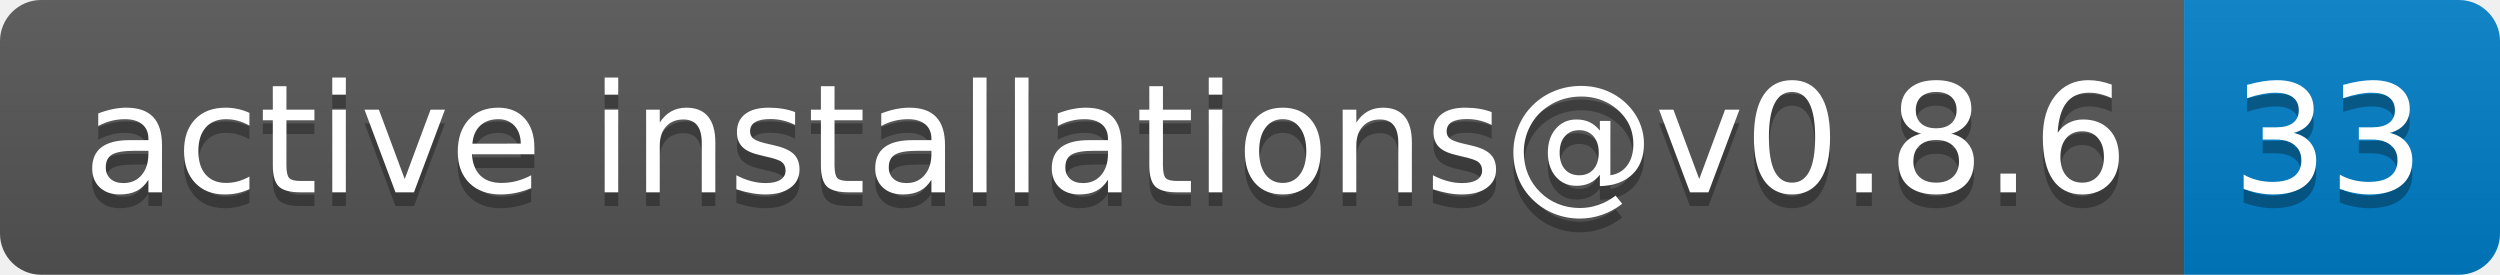
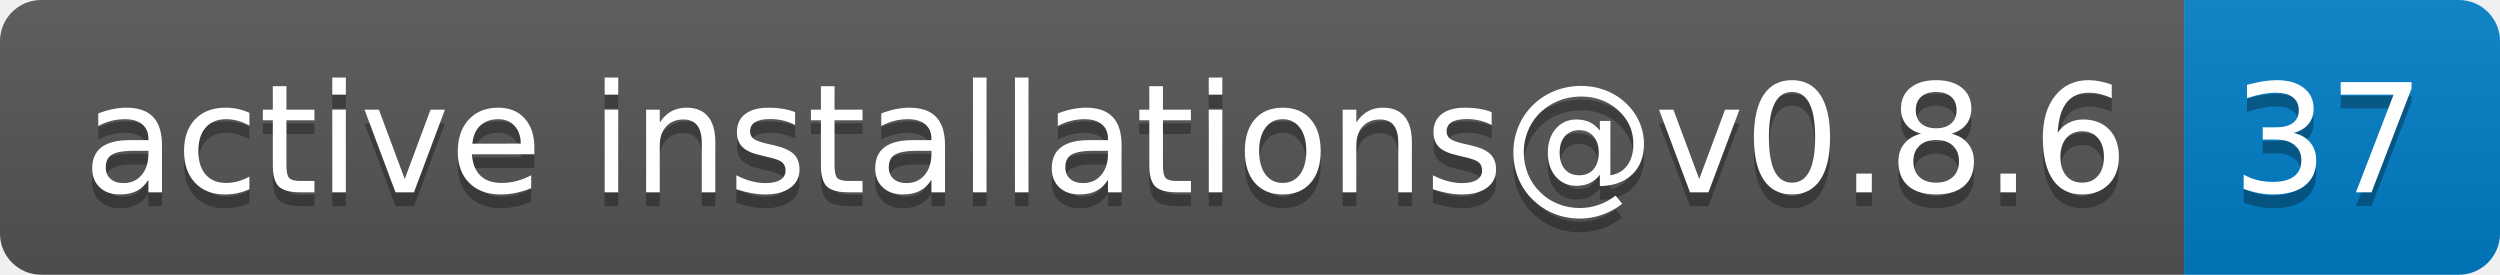
- <svg xmlns="http://www.w3.org/2000/svg" width="182" height="20" role="img" aria-label="active installations@v0.8.6: 33">
+ <svg xmlns="http://www.w3.org/2000/svg" width="182" height="20" role="img" aria-label="active installations@v0.8.6: 37">
  <linearGradient id="s" x2="0" y2="100%">
    <stop offset="0" stop-color="#bbb" stop-opacity=".1" />
    <stop offset="1" stop-opacity=".1" />
  </linearGradient>
  <clipPath id="r">
    <rect width="182" height="20" rx="3" fill="#fff" />
  </clipPath>
  <g clip-path="url(#r)">
    <rect width="159" height="20" fill="#555" />
    <rect x="159" width="23" height="20" fill="#007ec6" />
    <rect width="182" height="20" fill="url(#s)" />
  </g>
  <g fill="#fff" text-anchor="middle" font-family="Verdana,Geneva,DejaVu Sans,sans-serif" text-rendering="geometricPrecision" font-size="110">
    <text aria-hidden="true" x="805" y="150" fill="#010101" fill-opacity=".3" transform="scale(.1)" textLength="1490">active installations@v0.8.6</text>
    <text x="805" y="140" transform="scale(.1)" fill="#fff" textLength="1490">active installations@v0.8.6</text>
-     <text aria-hidden="true" x="1695" y="150" fill="#010101" fill-opacity=".3" transform="scale(.1)" textLength="130">33</text>
-     <text x="1695" y="140" transform="scale(.1)" fill="#fff" textLength="130">33</text>
+     <text aria-hidden="true" x="1695" y="150" fill="#010101" fill-opacity=".3" transform="scale(.1)" textLength="130">37</text>
+     <text x="1695" y="140" transform="scale(.1)" fill="#fff" textLength="130">37</text>
  </g>
</svg>
